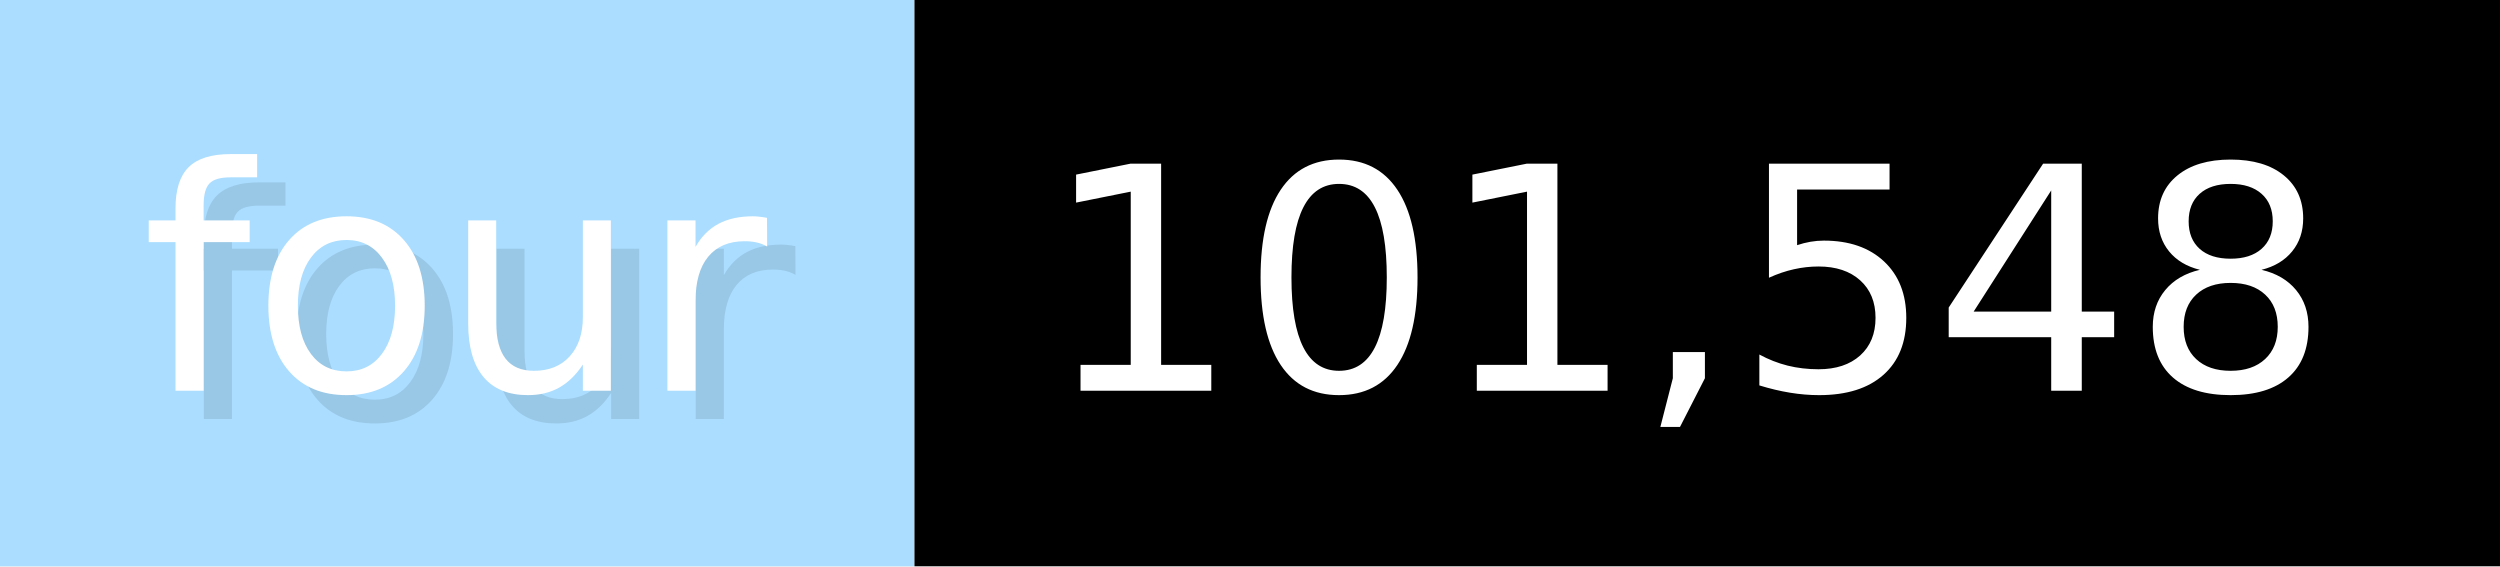
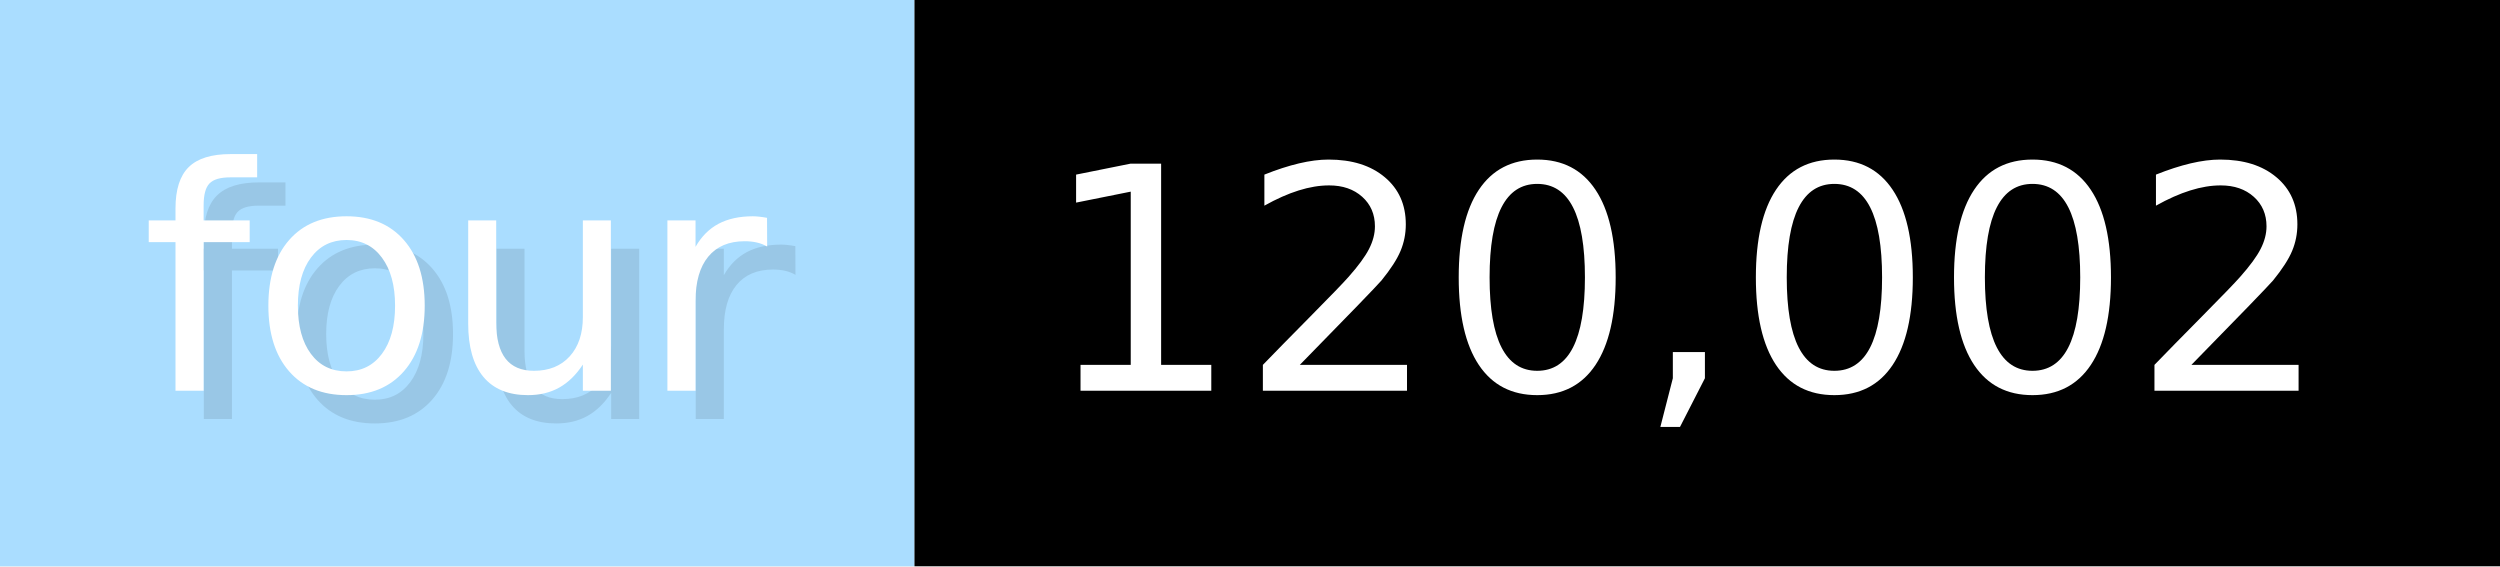
- <svg xmlns="http://www.w3.org/2000/svg" width="88.3" height="20" viewBox="0 0 883 200" role="img" aria-label="four: 101,548">
+ <svg xmlns="http://www.w3.org/2000/svg" width="88.3" height="20" viewBox="0 0 883 200" role="img" aria-label="four: 120,002">
  <g>
    <rect fill="#ADF" width="323" height="200" />
    <rect fill="#" x="323" width="560" height="200" />
  </g>
  <g aria-hidden="true" fill="#fff" text-anchor="start" font-family="Verdana,DejaVu Sans,sans-serif" font-size="110">
    <text x="60" y="148" textLength="223" fill="#000" opacity="0.1">four</text>
    <text x="50" y="138" textLength="223">four</text>
-     <text x="378" y="148" textLength="460" fill="#000" opacity="0.1">101,548</text>
-     <text x="368" y="138" textLength="460">101,548</text>
+     <text x="378" y="148" textLength="460" fill="#000" opacity="0.1">120,002</text>
+     <text x="368" y="138" textLength="460">120,002</text>
  </g>
</svg>
